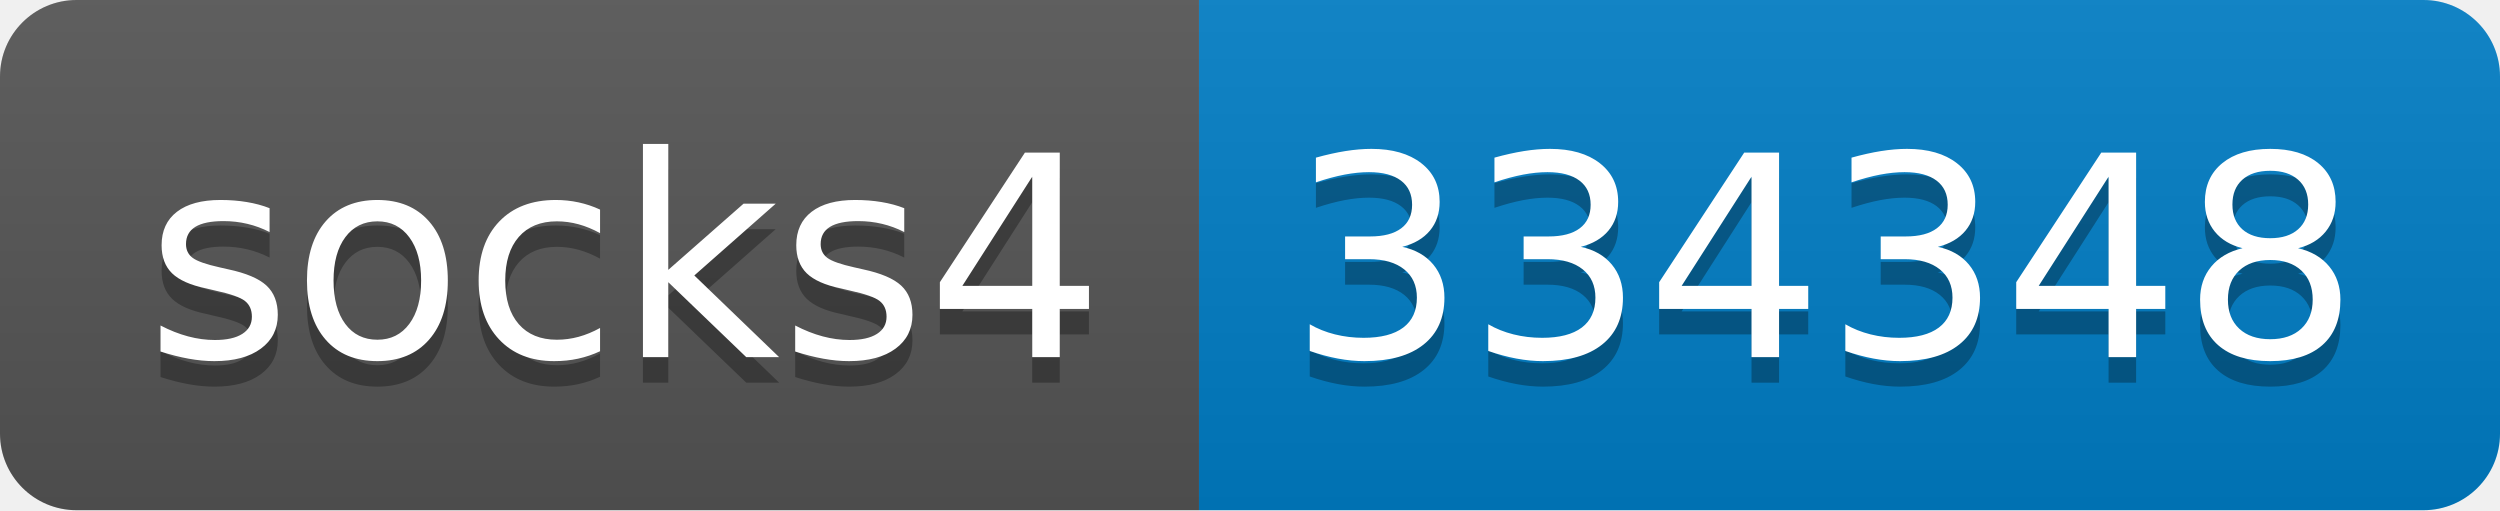
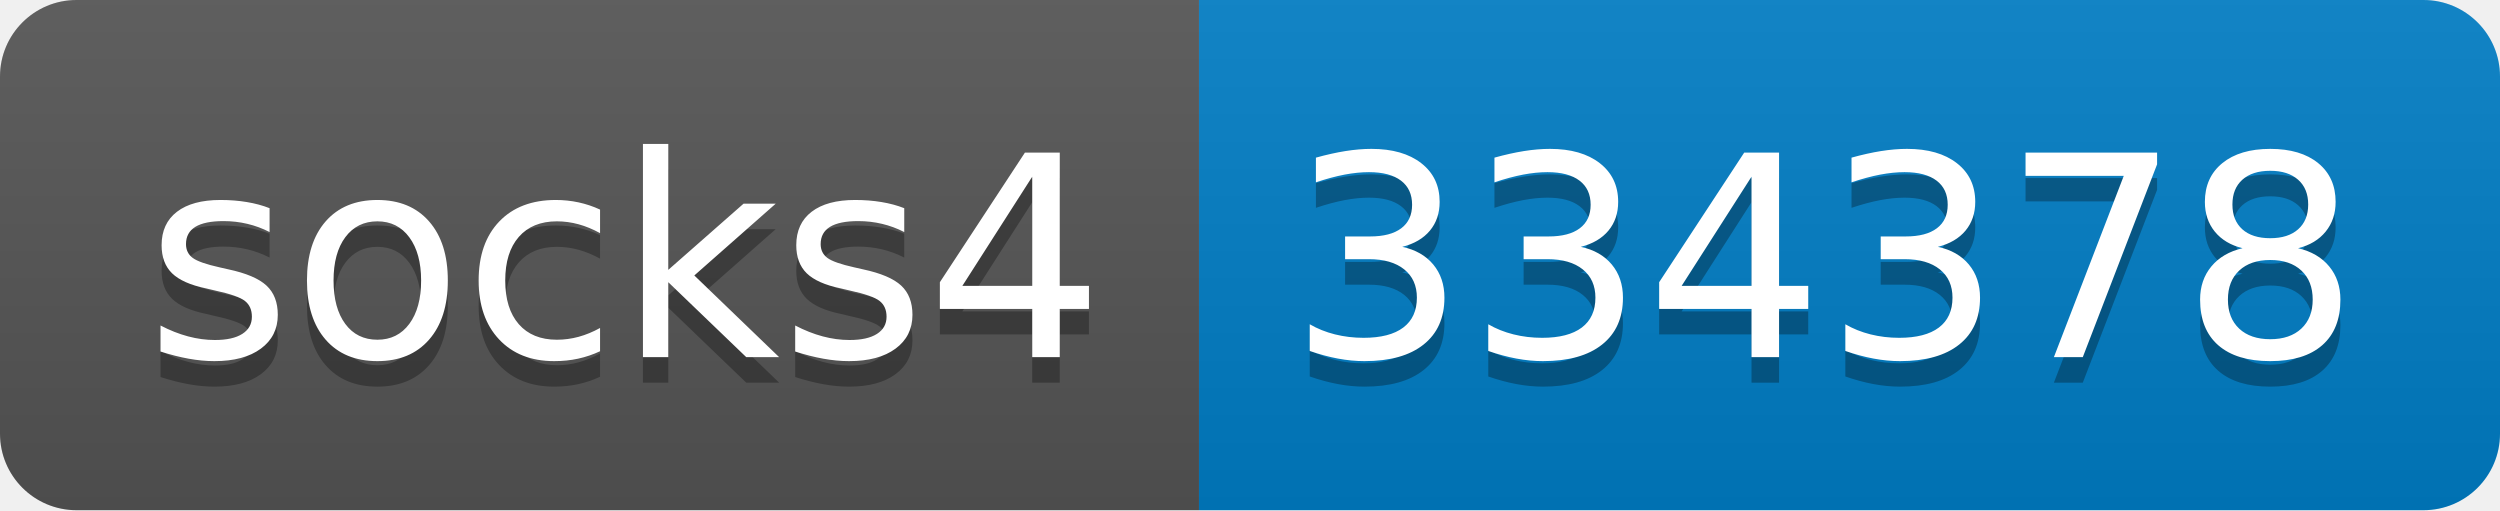
- <svg xmlns="http://www.w3.org/2000/svg" width="98" height="20" role="img" aria-label="socks4: 334348">
+ <svg xmlns="http://www.w3.org/2000/svg" width="98" height="20" role="img" aria-label="socks4: 334378">
  <linearGradient id="s" x2="0" y2="100%">
    <stop offset="0" stop-color="#bbb" stop-opacity=".1" />
    <stop offset="1" stop-opacity=".1" />
  </linearGradient>
  <clipPath id="r">
    <rect width="98" height="20" rx="3" fill="#fff" />
  </clipPath>
  <g clip-path="url(#r)">
    <rect width="47" height="20" fill="#555" />
    <rect x="47" width="51" height="20" fill="#007ec6" />
    <rect width="98" height="20" fill="url(#s)" />
  </g>
  <g fill="#fff" text-anchor="middle" font-family="Verdana,Geneva,DejaVu Sans,sans-serif" text-rendering="geometricPrecision" font-size="110">
    <text aria-hidden="true" x="245" y="150" fill="#010101" fill-opacity=".3" transform="scale(.1)" textLength="370">socks4</text>
    <text x="245" y="140" transform="scale(.1)" fill="#fff" textLength="370">socks4</text>
-     <text aria-hidden="true" x="715" y="150" fill="#010101" fill-opacity=".3" transform="scale(.1)" textLength="410">334348</text>
-     <text x="715" y="140" transform="scale(.1)" fill="#fff" textLength="410">334348</text>
+     <text aria-hidden="true" x="715" y="150" fill="#010101" fill-opacity=".3" transform="scale(.1)" textLength="410">334378</text>
+     <text x="715" y="140" transform="scale(.1)" fill="#fff" textLength="410">334378</text>
  </g>
</svg>
